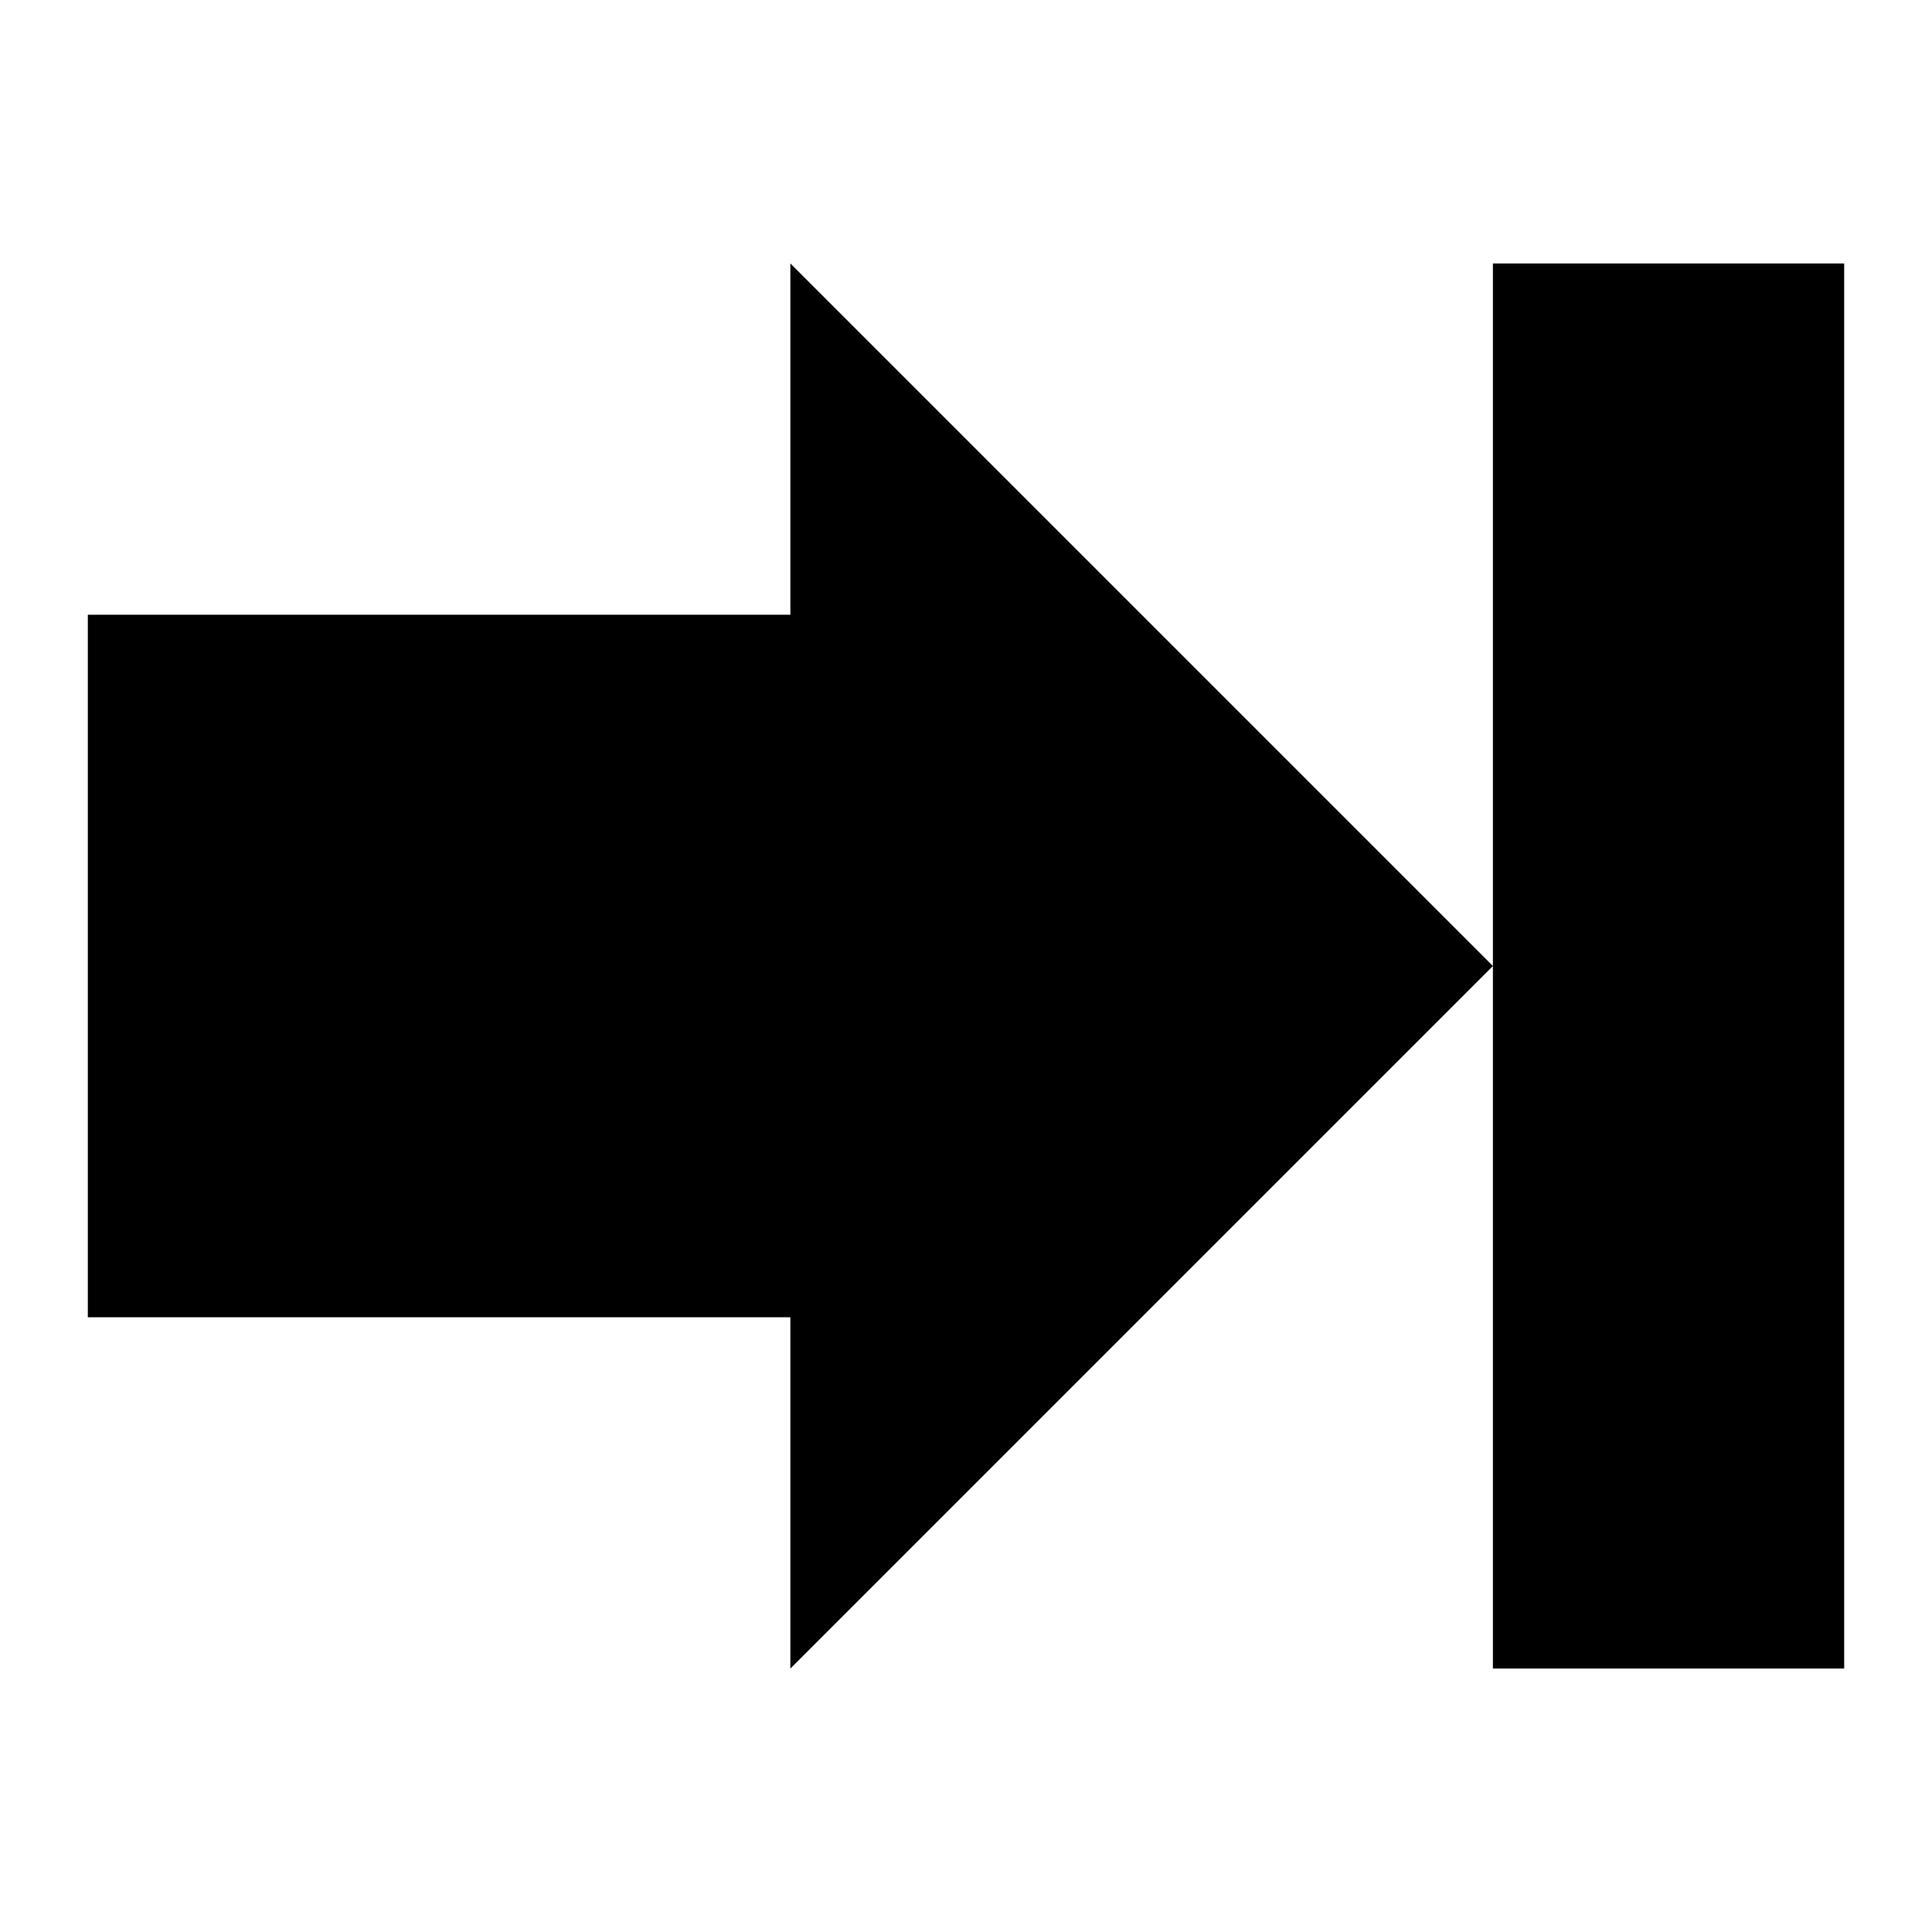
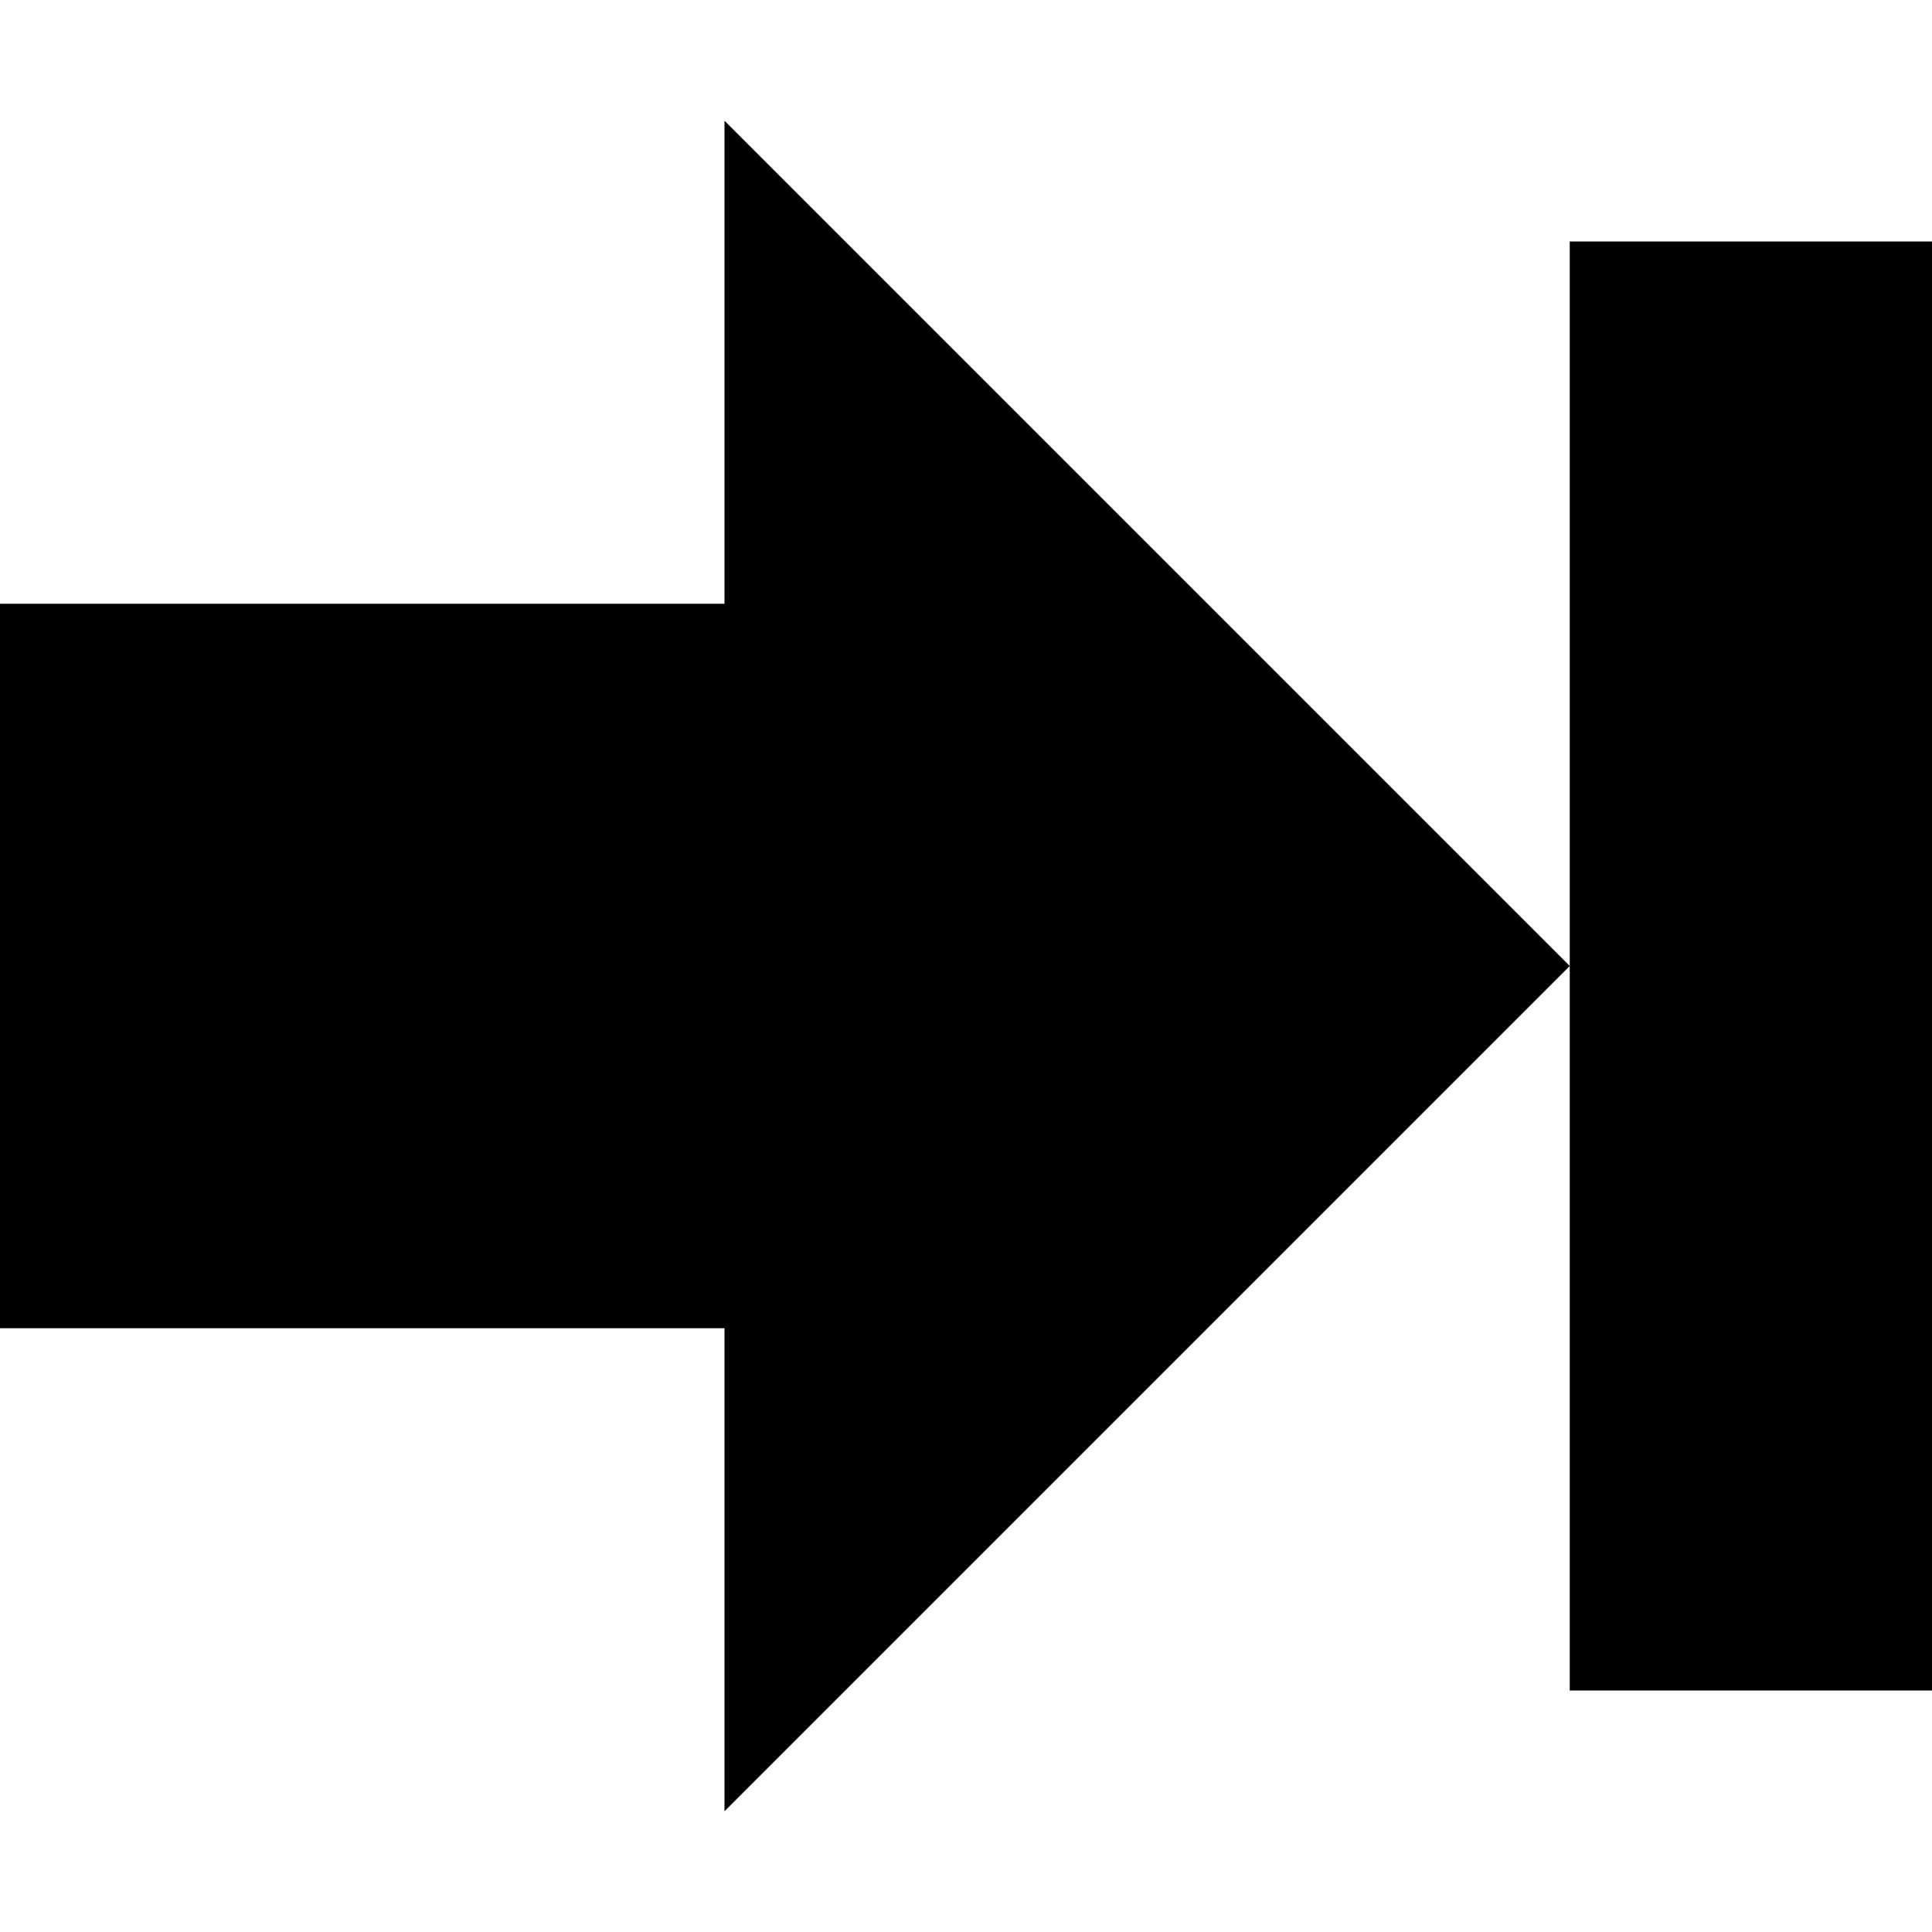
- <svg xmlns="http://www.w3.org/2000/svg" width="22" height="22" version="1.1">
-   <path d="m17 3v8l-8-8v4h-8v8h8v4l8-8v8h4v-16z" />
+ <svg xmlns="http://www.w3.org/2000/svg" width="16" height="16" version="1.1">
+   <path d="m6 15v-4h-6v-6h6v-4l7 7z" stroke-width=".943" />
+   <rect x="13" y="2" width="3" height="12" stroke-width=".961" style="paint-order:fill markers stroke" />
</svg>
